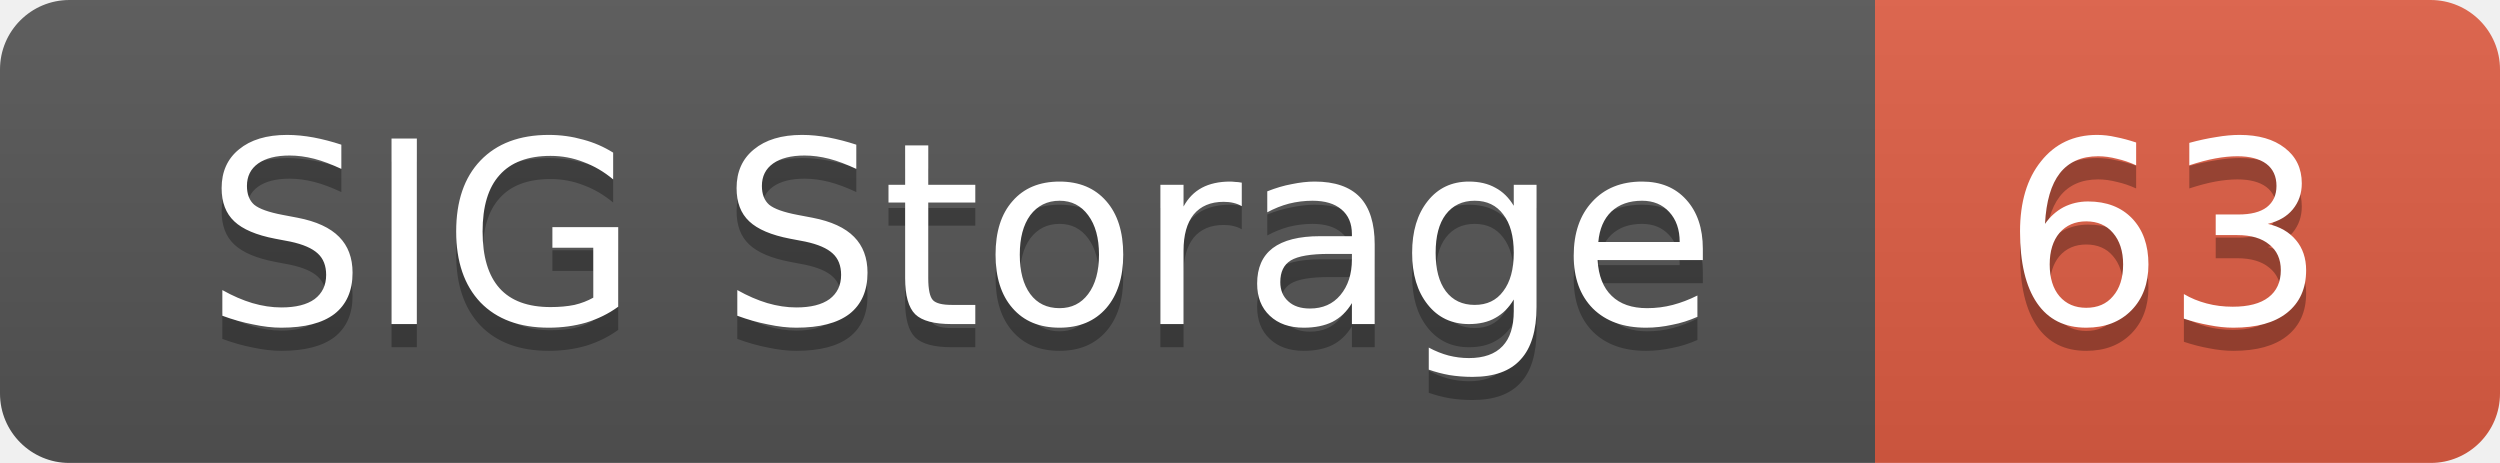
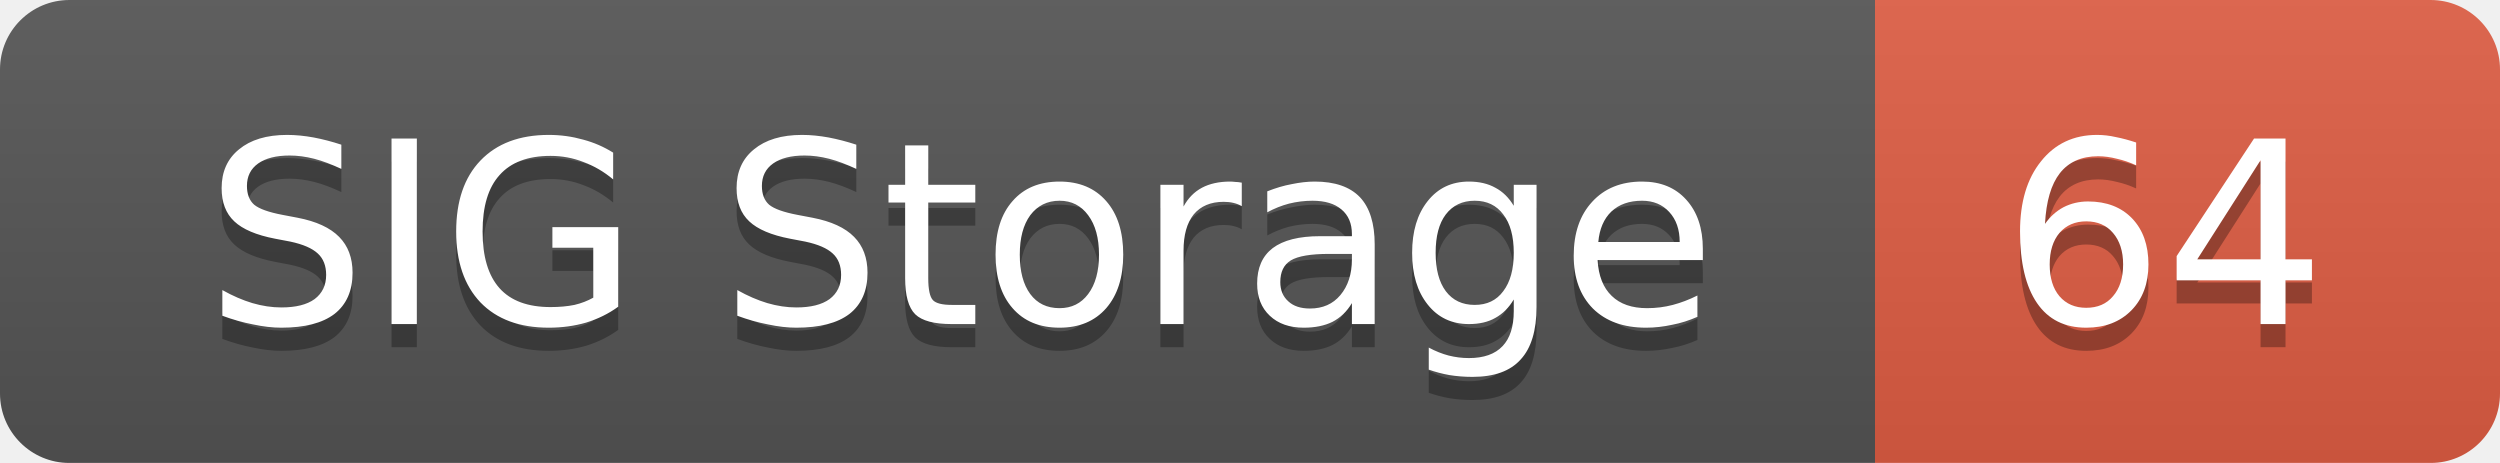
<svg xmlns="http://www.w3.org/2000/svg" width="108" height="20">
  <linearGradient id="smooth" x2="0" y2="100%">
    <stop offset="0" stop-color="#bbb" stop-opacity=".1" />
    <stop offset="1" stop-opacity=".1" />
  </linearGradient>
  <mask id="round">
    <rect width="108" height="20" rx="3" fill="#fff" />
  </mask>
  <g mask="url(#round)">
    <rect width="81" height="20" fill="#555" />
    <rect x="81" width="27" height="20" fill="#e05d44" />
    <rect width="108" height="20" fill="url(#smooth)" />
  </g>
  <g fill="#fff" text-anchor="middle" font-family="DejaVu Sans,Verdana,Geneva,sans-serif" font-size="11">
    <text x="41.5" y="15" fill="#010101" fill-opacity=".3">SIG Storage</text>
    <text x="41.5" y="14">SIG Storage</text>
-     <text x="93.5" y="15" fill="#010101" fill-opacity=".3">63</text>
-     <text x="93.5" y="14">63</text>
+     <text x="93.5" y="15" fill="#010101" fill-opacity=".3">64</text>
+     <text x="93.5" y="14">64</text>
  </g>
</svg>
